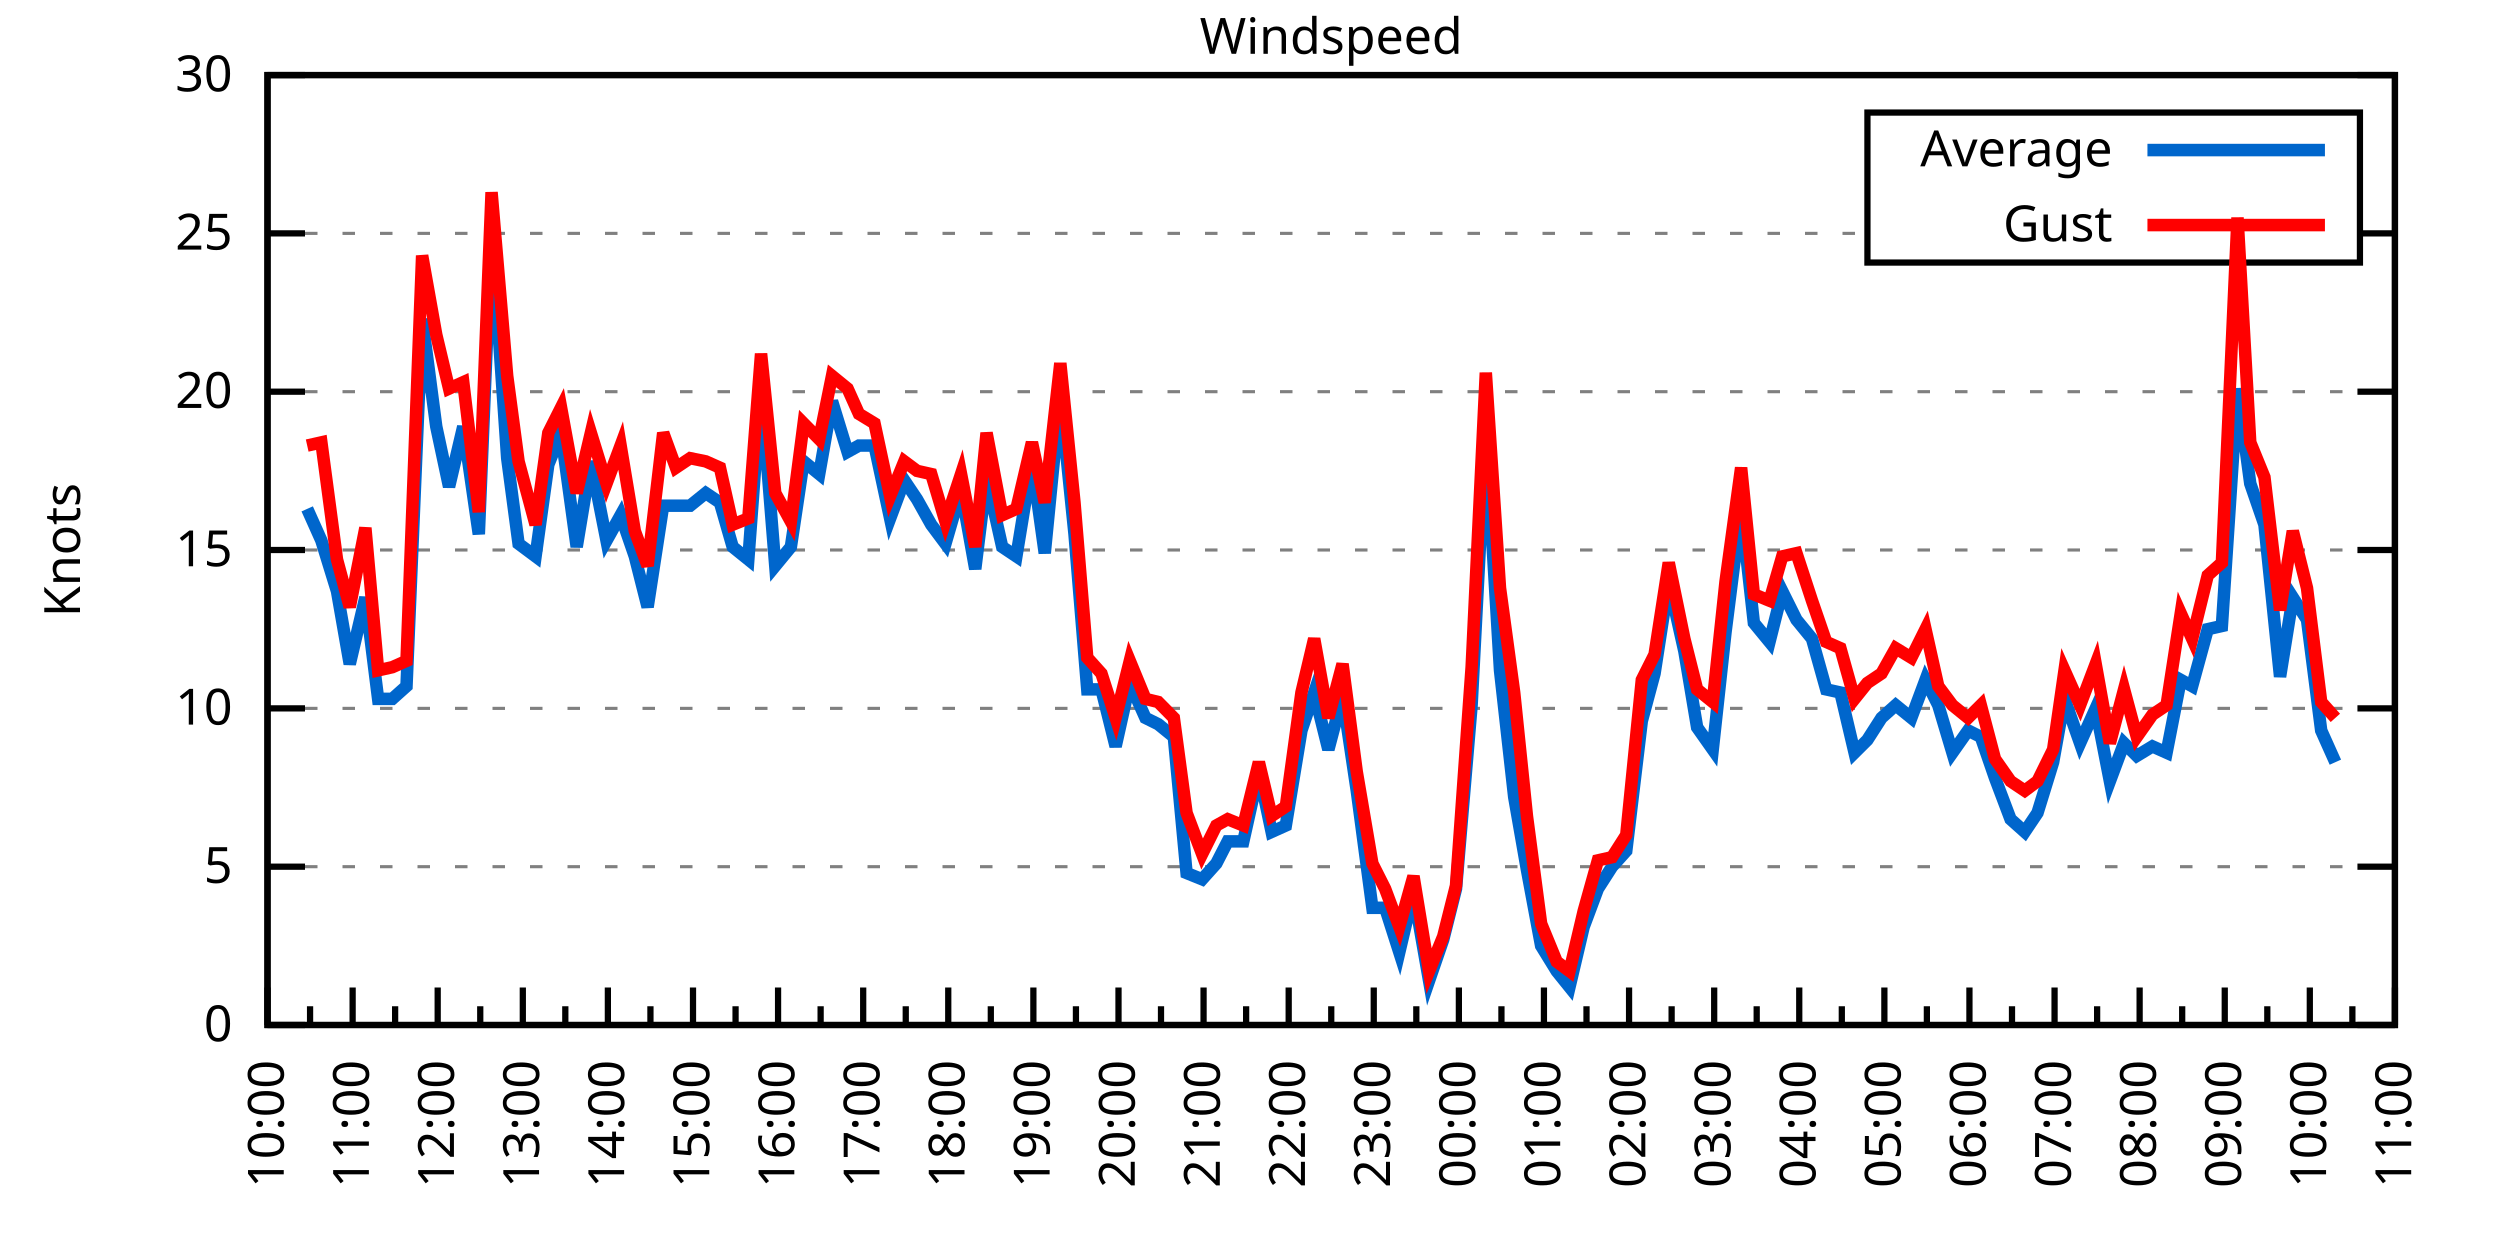
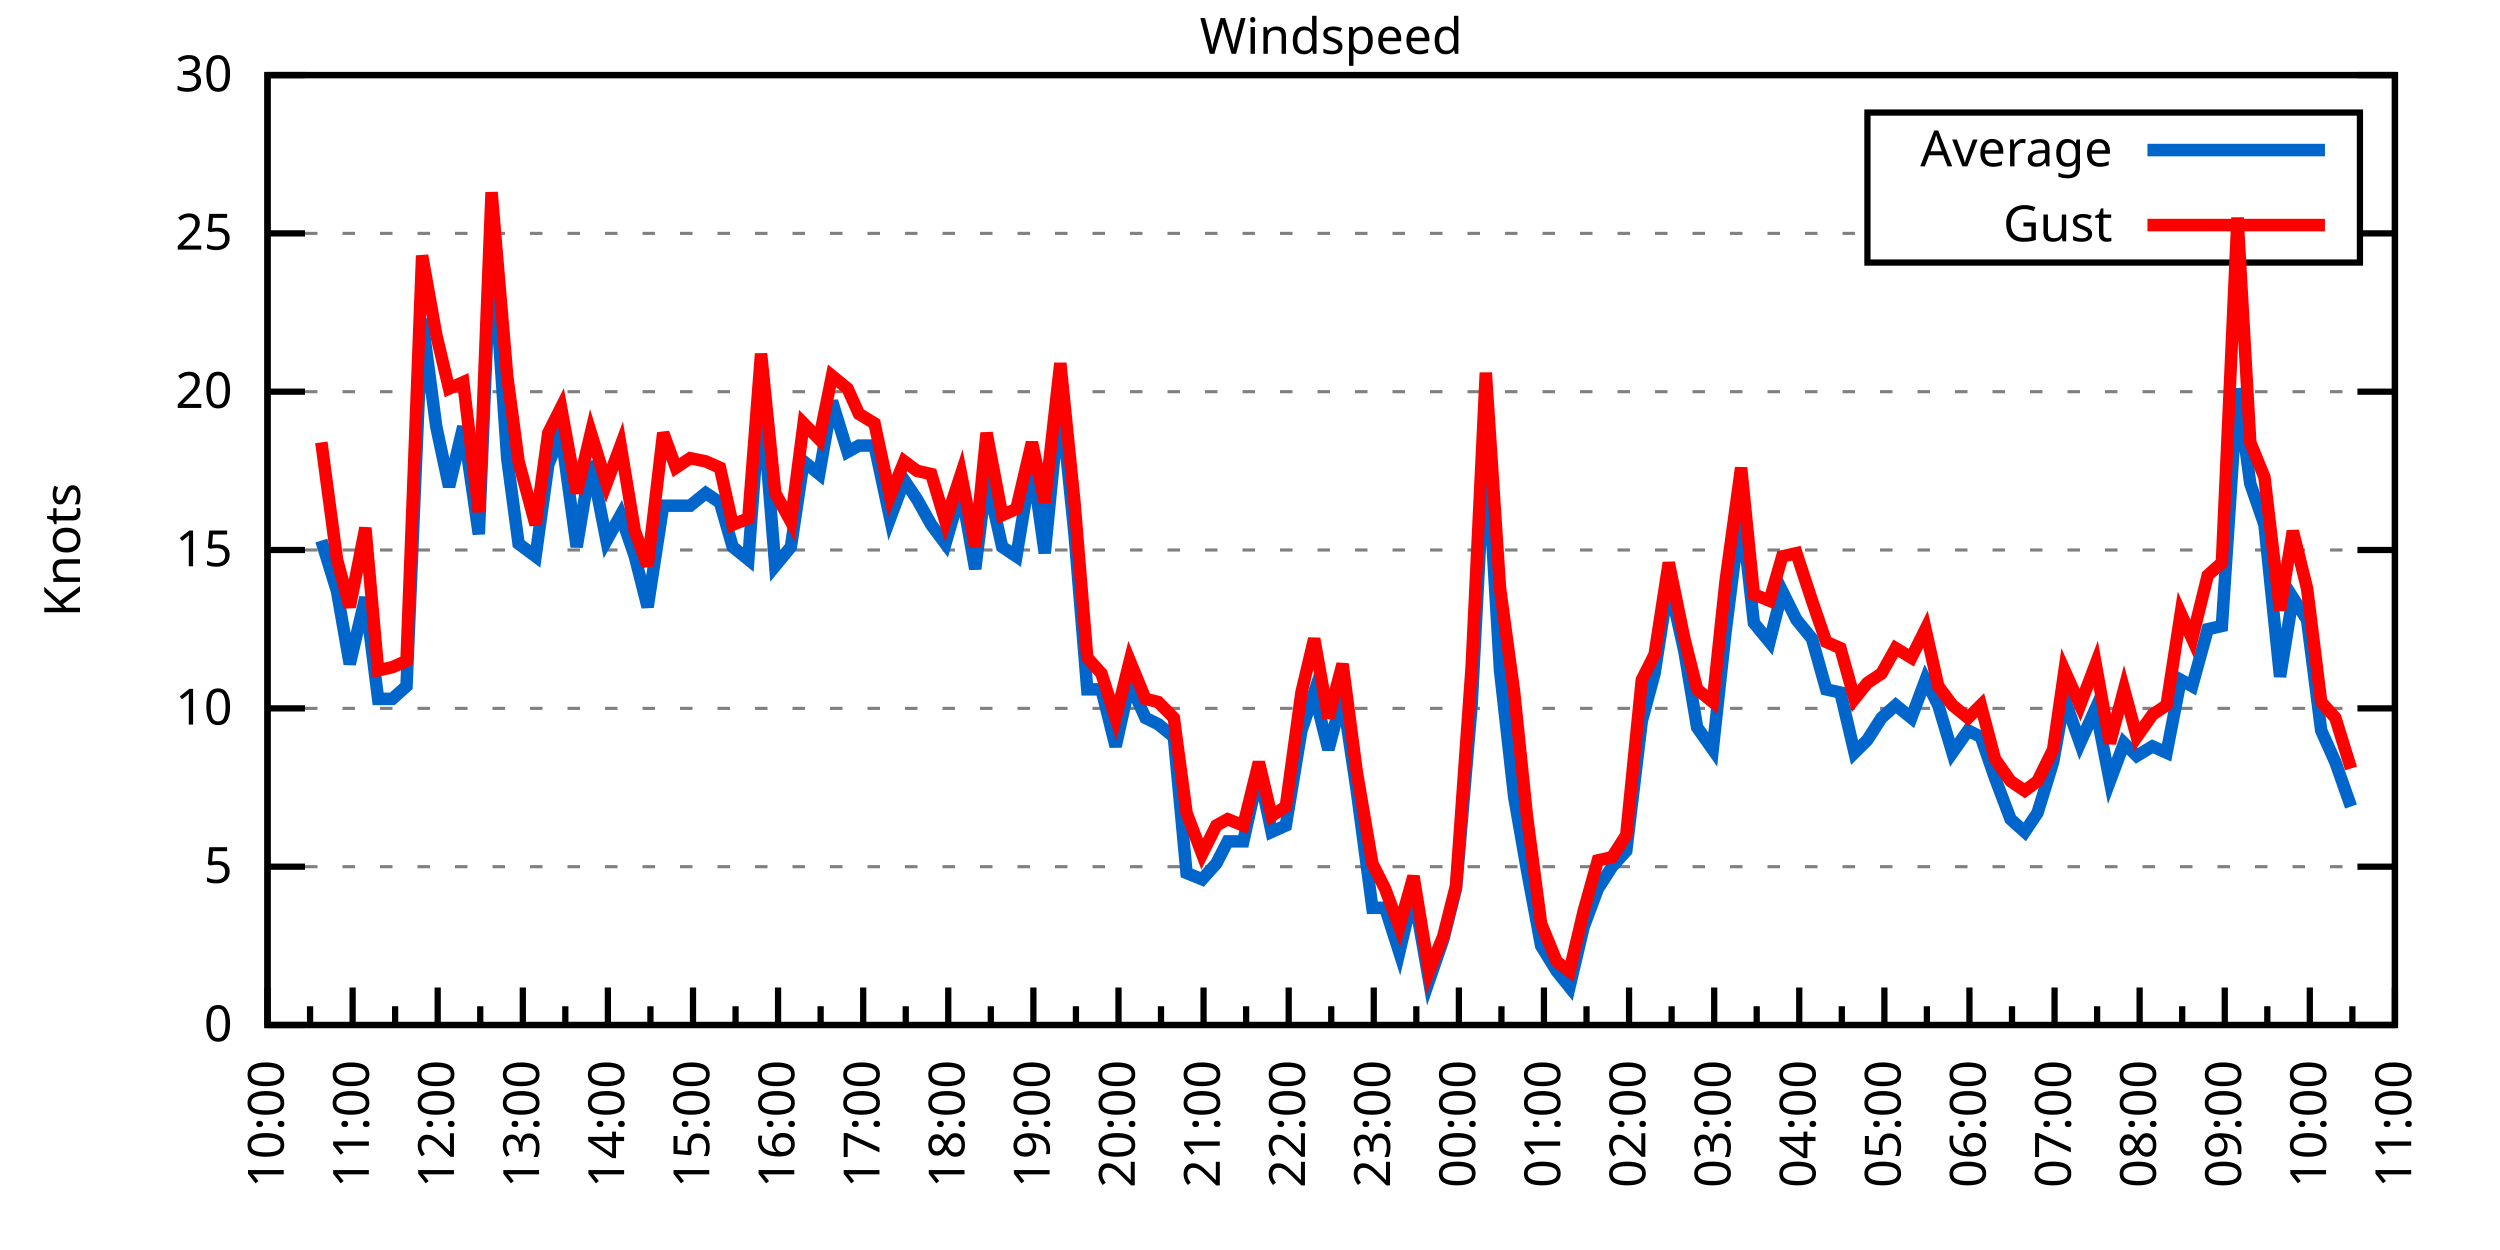
<svg xmlns="http://www.w3.org/2000/svg" xmlns:xlink="http://www.w3.org/1999/xlink" width="400" height="200" viewBox="0 0 400 200">
  <g id="gnuplot_canvas">
    <rect x="0" y="0" width="400" height="200" fill="none" />
    <defs>
      <circle id="gpDot" r="0.5" stroke-width="0.5" stroke="currentColor" />
      <path id="gpPt0" stroke-width="0.333" stroke="currentColor" d="M-1,0 h2 M0,-1 v2" />
      <path id="gpPt1" stroke-width="0.333" stroke="currentColor" d="M-1,-1 L1,1 M1,-1 L-1,1" />
      <path id="gpPt2" stroke-width="0.333" stroke="currentColor" d="M-1,0 L1,0 M0,-1 L0,1 M-1,-1 L1,1 M-1,1 L1,-1" />
      <rect id="gpPt3" stroke-width="0.333" stroke="currentColor" x="-1" y="-1" width="2" height="2" />
      <rect id="gpPt4" stroke-width="0.333" stroke="currentColor" fill="currentColor" x="-1" y="-1" width="2" height="2" />
      <circle id="gpPt5" stroke-width="0.333" stroke="currentColor" cx="0" cy="0" r="1" />
      <use xlink:href="#gpPt5" id="gpPt6" fill="currentColor" stroke="none" />
      <path id="gpPt7" stroke-width="0.333" stroke="currentColor" d="M0,-1.33 L-1.33,0.67 L1.33,0.67 z" />
      <use xlink:href="#gpPt7" id="gpPt8" fill="currentColor" stroke="none" />
      <use xlink:href="#gpPt7" id="gpPt9" stroke="currentColor" transform="rotate(180)" />
      <use xlink:href="#gpPt9" id="gpPt10" fill="currentColor" stroke="none" />
      <use xlink:href="#gpPt3" id="gpPt11" stroke="currentColor" transform="rotate(45)" />
      <use xlink:href="#gpPt11" id="gpPt12" fill="currentColor" stroke="none" />
      <path id="gpPt13" stroke-width="0.333" stroke="currentColor" d="M0,1.330 L1.265,0.411 L0.782,-1.067 L-0.782,-1.076 L-1.265,0.411 z" />
      <use xlink:href="#gpPt13" id="gpPt14" fill="currentColor" stroke="none" />
      <filter id="textbox" filterUnits="objectBoundingBox" x="0" y="0" height="1" width="1">
        <feFlood flood-color="white" flood-opacity="1" result="bgnd" />
        <feComposite in="SourceGraphic" in2="bgnd" operator="atop" />
      </filter>
      <filter id="greybox" filterUnits="objectBoundingBox" x="0" y="0" height="1" width="1">
        <feFlood flood-color="lightgrey" flood-opacity="1" result="grey" />
        <feComposite in="SourceGraphic" in2="grey" operator="atop" />
      </filter>
    </defs>
    <g fill="none" color="white" stroke="currentColor" stroke-width="1.00" stroke-linecap="butt" stroke-linejoin="miter">
</g>
    <g fill="none" color="black" stroke="currentColor" stroke-width="1.00" stroke-linecap="butt" stroke-linejoin="miter">
      <g stroke="none" shape-rendering="crispEdges">
        <polygon fill="rgb(255, 255, 255)" points="42.80,164.00 383.18,164.00 383.18,12.02 42.80,12.02 " />
      </g>
    </g>
    <g fill="none" color="black" stroke="currentColor" stroke-width="1.00" stroke-linecap="butt" stroke-linejoin="miter">
</g>
    <g fill="none" color="black" stroke="black" stroke-width="0.50" stroke-linecap="butt" stroke-linejoin="miter">
</g>
    <g fill="none" color="gray" stroke="currentColor" stroke-width="0.50" stroke-linecap="butt" stroke-linejoin="miter">
      <path stroke="gray" stroke-dasharray="2,4" class="gridline" d="M42.80,164.00 L383.19,164.00  " />
    </g>
    <g fill="none" color="gray" stroke="gray" stroke-width="1.00" stroke-linecap="butt" stroke-linejoin="miter">
</g>
    <g fill="none" color="black" stroke="currentColor" stroke-width="1.00" stroke-linecap="butt" stroke-linejoin="miter">
      <path stroke="black" d="M42.80,164.00 L48.80,164.00 M383.19,164.00 L377.19,164.00  " />
      <g transform="translate(37.20,166.60)" stroke="none" fill="black" font-family="Sans" font-size="8.00" text-anchor="end">
        <text>
          <tspan font-family="Sans"> 0</tspan>
        </text>
      </g>
    </g>
    <g fill="none" color="black" stroke="currentColor" stroke-width="1.00" stroke-linecap="butt" stroke-linejoin="miter">
</g>
    <g fill="none" color="black" stroke="black" stroke-width="0.50" stroke-linecap="butt" stroke-linejoin="miter">
</g>
    <g fill="none" color="gray" stroke="currentColor" stroke-width="0.50" stroke-linecap="butt" stroke-linejoin="miter">
      <path stroke="gray" stroke-dasharray="2,4" class="gridline" d="M42.80,138.67 L383.19,138.67  " />
    </g>
    <g fill="none" color="gray" stroke="gray" stroke-width="1.00" stroke-linecap="butt" stroke-linejoin="miter">
</g>
    <g fill="none" color="black" stroke="currentColor" stroke-width="1.00" stroke-linecap="butt" stroke-linejoin="miter">
      <path stroke="black" d="M42.80,138.67 L48.80,138.67 M383.19,138.67 L377.19,138.67  " />
      <g transform="translate(37.20,141.27)" stroke="none" fill="black" font-family="Sans" font-size="8.00" text-anchor="end">
        <text>
          <tspan font-family="Sans"> 5</tspan>
        </text>
      </g>
    </g>
    <g fill="none" color="black" stroke="currentColor" stroke-width="1.00" stroke-linecap="butt" stroke-linejoin="miter">
</g>
    <g fill="none" color="black" stroke="black" stroke-width="0.50" stroke-linecap="butt" stroke-linejoin="miter">
</g>
    <g fill="none" color="gray" stroke="currentColor" stroke-width="0.50" stroke-linecap="butt" stroke-linejoin="miter">
      <path stroke="gray" stroke-dasharray="2,4" class="gridline" d="M42.80,113.34 L383.19,113.34  " />
    </g>
    <g fill="none" color="gray" stroke="gray" stroke-width="1.00" stroke-linecap="butt" stroke-linejoin="miter">
</g>
    <g fill="none" color="black" stroke="currentColor" stroke-width="1.00" stroke-linecap="butt" stroke-linejoin="miter">
      <path stroke="black" d="M42.80,113.34 L48.80,113.34 M383.19,113.34 L377.19,113.34  " />
      <g transform="translate(37.20,115.94)" stroke="none" fill="black" font-family="Sans" font-size="8.00" text-anchor="end">
        <text>
          <tspan font-family="Sans"> 10</tspan>
        </text>
      </g>
    </g>
    <g fill="none" color="black" stroke="currentColor" stroke-width="1.00" stroke-linecap="butt" stroke-linejoin="miter">
</g>
    <g fill="none" color="black" stroke="black" stroke-width="0.50" stroke-linecap="butt" stroke-linejoin="miter">
</g>
    <g fill="none" color="gray" stroke="currentColor" stroke-width="0.50" stroke-linecap="butt" stroke-linejoin="miter">
      <path stroke="gray" stroke-dasharray="2,4" class="gridline" d="M42.80,88.00 L383.19,88.00  " />
    </g>
    <g fill="none" color="gray" stroke="gray" stroke-width="1.00" stroke-linecap="butt" stroke-linejoin="miter">
</g>
    <g fill="none" color="black" stroke="currentColor" stroke-width="1.00" stroke-linecap="butt" stroke-linejoin="miter">
      <path stroke="black" d="M42.80,88.00 L48.80,88.00 M383.19,88.00 L377.19,88.00  " />
      <g transform="translate(37.20,90.60)" stroke="none" fill="black" font-family="Sans" font-size="8.00" text-anchor="end">
        <text>
          <tspan font-family="Sans"> 15</tspan>
        </text>
      </g>
    </g>
    <g fill="none" color="black" stroke="currentColor" stroke-width="1.00" stroke-linecap="butt" stroke-linejoin="miter">
</g>
    <g fill="none" color="black" stroke="black" stroke-width="0.50" stroke-linecap="butt" stroke-linejoin="miter">
</g>
    <g fill="none" color="gray" stroke="currentColor" stroke-width="0.50" stroke-linecap="butt" stroke-linejoin="miter">
      <path stroke="gray" stroke-dasharray="2,4" class="gridline" d="M42.80,62.67 L383.19,62.67  " />
    </g>
    <g fill="none" color="gray" stroke="gray" stroke-width="1.00" stroke-linecap="butt" stroke-linejoin="miter">
</g>
    <g fill="none" color="black" stroke="currentColor" stroke-width="1.00" stroke-linecap="butt" stroke-linejoin="miter">
      <path stroke="black" d="M42.80,62.67 L48.80,62.67 M383.19,62.67 L377.19,62.67  " />
      <g transform="translate(37.20,65.27)" stroke="none" fill="black" font-family="Sans" font-size="8.00" text-anchor="end">
        <text>
          <tspan font-family="Sans"> 20</tspan>
        </text>
      </g>
    </g>
    <g fill="none" color="black" stroke="currentColor" stroke-width="1.00" stroke-linecap="butt" stroke-linejoin="miter">
</g>
    <g fill="none" color="black" stroke="black" stroke-width="0.50" stroke-linecap="butt" stroke-linejoin="miter">
</g>
    <g fill="none" color="gray" stroke="currentColor" stroke-width="0.50" stroke-linecap="butt" stroke-linejoin="miter">
      <path stroke="gray" stroke-dasharray="2,4" class="gridline" d="M42.80,37.34 L298.79,37.34 M377.59,37.34 L383.19,37.34  " />
    </g>
    <g fill="none" color="gray" stroke="gray" stroke-width="1.00" stroke-linecap="butt" stroke-linejoin="miter">
</g>
    <g fill="none" color="black" stroke="currentColor" stroke-width="1.00" stroke-linecap="butt" stroke-linejoin="miter">
      <path stroke="black" d="M42.80,37.34 L48.80,37.34 M383.19,37.34 L377.19,37.34  " />
      <g transform="translate(37.20,39.94)" stroke="none" fill="black" font-family="Sans" font-size="8.00" text-anchor="end">
        <text>
          <tspan font-family="Sans"> 25</tspan>
        </text>
      </g>
    </g>
    <g fill="none" color="black" stroke="currentColor" stroke-width="1.00" stroke-linecap="butt" stroke-linejoin="miter">
</g>
    <g fill="none" color="black" stroke="black" stroke-width="0.50" stroke-linecap="butt" stroke-linejoin="miter">
</g>
    <g fill="none" color="gray" stroke="currentColor" stroke-width="0.50" stroke-linecap="butt" stroke-linejoin="miter">
      <path stroke="gray" stroke-dasharray="2,4" class="gridline" d="M42.80,12.01 L383.19,12.01  " />
    </g>
    <g fill="none" color="gray" stroke="gray" stroke-width="1.00" stroke-linecap="butt" stroke-linejoin="miter">
</g>
    <g fill="none" color="black" stroke="currentColor" stroke-width="1.00" stroke-linecap="butt" stroke-linejoin="miter">
      <path stroke="black" d="M42.80,12.01 L48.80,12.01 M383.19,12.01 L377.19,12.01  " />
      <g transform="translate(37.20,14.61)" stroke="none" fill="black" font-family="Sans" font-size="8.00" text-anchor="end">
        <text>
          <tspan font-family="Sans"> 30</tspan>
        </text>
      </g>
    </g>
    <g fill="none" color="black" stroke="currentColor" stroke-width="1.00" stroke-linecap="butt" stroke-linejoin="miter">
      <path stroke="black" d="M42.80,164.00 L42.80,158.00  " />
      <g transform="translate(45.40,169.60) rotate(270)" stroke="none" fill="black" font-family="Sans" font-size="8.00" text-anchor="end">
        <text>
          <tspan font-family="Sans">10:00</tspan>
        </text>
      </g>
    </g>
    <g fill="none" color="black" stroke="currentColor" stroke-width="1.00" stroke-linecap="butt" stroke-linejoin="miter">
      <path stroke="black" d="M49.61,164.00 L49.61,161.00 M56.42,164.00 L56.42,158.00  " />
      <g transform="translate(59.02,169.60) rotate(270)" stroke="none" fill="black" font-family="Sans" font-size="8.00" text-anchor="end">
        <text>
          <tspan font-family="Sans">11:00</tspan>
        </text>
      </g>
    </g>
    <g fill="none" color="black" stroke="currentColor" stroke-width="1.00" stroke-linecap="butt" stroke-linejoin="miter">
      <path stroke="black" d="M63.22,164.00 L63.22,161.00 M70.03,164.00 L70.03,158.00  " />
      <g transform="translate(72.63,169.60) rotate(270)" stroke="none" fill="black" font-family="Sans" font-size="8.00" text-anchor="end">
        <text>
          <tspan font-family="Sans">12:00</tspan>
        </text>
      </g>
    </g>
    <g fill="none" color="black" stroke="currentColor" stroke-width="1.00" stroke-linecap="butt" stroke-linejoin="miter">
      <path stroke="black" d="M76.84,164.00 L76.84,161.00 M83.65,164.00 L83.65,158.00  " />
      <g transform="translate(86.25,169.60) rotate(270)" stroke="none" fill="black" font-family="Sans" font-size="8.00" text-anchor="end">
        <text>
          <tspan font-family="Sans">13:00</tspan>
        </text>
      </g>
    </g>
    <g fill="none" color="black" stroke="currentColor" stroke-width="1.00" stroke-linecap="butt" stroke-linejoin="miter">
      <path stroke="black" d="M90.45,164.00 L90.45,161.00 M97.26,164.00 L97.26,158.00  " />
      <g transform="translate(99.86,169.60) rotate(270)" stroke="none" fill="black" font-family="Sans" font-size="8.00" text-anchor="end">
        <text>
          <tspan font-family="Sans">14:00</tspan>
        </text>
      </g>
    </g>
    <g fill="none" color="black" stroke="currentColor" stroke-width="1.00" stroke-linecap="butt" stroke-linejoin="miter">
      <path stroke="black" d="M104.07,164.00 L104.07,161.00 M110.88,164.00 L110.88,158.00  " />
      <g transform="translate(113.48,169.60) rotate(270)" stroke="none" fill="black" font-family="Sans" font-size="8.00" text-anchor="end">
        <text>
          <tspan font-family="Sans">15:00</tspan>
        </text>
      </g>
    </g>
    <g fill="none" color="black" stroke="currentColor" stroke-width="1.00" stroke-linecap="butt" stroke-linejoin="miter">
      <path stroke="black" d="M117.69,164.00 L117.69,161.00 M124.49,164.00 L124.49,158.00  " />
      <g transform="translate(127.09,169.60) rotate(270)" stroke="none" fill="black" font-family="Sans" font-size="8.00" text-anchor="end">
        <text>
          <tspan font-family="Sans">16:00</tspan>
        </text>
      </g>
    </g>
    <g fill="none" color="black" stroke="currentColor" stroke-width="1.00" stroke-linecap="butt" stroke-linejoin="miter">
      <path stroke="black" d="M131.30,164.00 L131.30,161.00 M138.11,164.00 L138.11,158.00  " />
      <g transform="translate(140.71,169.60) rotate(270)" stroke="none" fill="black" font-family="Sans" font-size="8.00" text-anchor="end">
        <text>
          <tspan font-family="Sans">17:00</tspan>
        </text>
      </g>
    </g>
    <g fill="none" color="black" stroke="currentColor" stroke-width="1.00" stroke-linecap="butt" stroke-linejoin="miter">
      <path stroke="black" d="M144.92,164.00 L144.92,161.00 M151.72,164.00 L151.72,158.00  " />
      <g transform="translate(154.32,169.60) rotate(270)" stroke="none" fill="black" font-family="Sans" font-size="8.00" text-anchor="end">
        <text>
          <tspan font-family="Sans">18:00</tspan>
        </text>
      </g>
    </g>
    <g fill="none" color="black" stroke="currentColor" stroke-width="1.00" stroke-linecap="butt" stroke-linejoin="miter">
      <path stroke="black" d="M158.53,164.00 L158.53,161.00 M165.34,164.00 L165.34,158.00  " />
      <g transform="translate(167.94,169.60) rotate(270)" stroke="none" fill="black" font-family="Sans" font-size="8.00" text-anchor="end">
        <text>
          <tspan font-family="Sans">19:00</tspan>
        </text>
      </g>
    </g>
    <g fill="none" color="black" stroke="currentColor" stroke-width="1.00" stroke-linecap="butt" stroke-linejoin="miter">
      <path stroke="black" d="M172.15,164.00 L172.15,161.00 M178.96,164.00 L178.96,158.00  " />
      <g transform="translate(181.56,169.60) rotate(270)" stroke="none" fill="black" font-family="Sans" font-size="8.00" text-anchor="end">
        <text>
          <tspan font-family="Sans">20:00</tspan>
        </text>
      </g>
    </g>
    <g fill="none" color="black" stroke="currentColor" stroke-width="1.00" stroke-linecap="butt" stroke-linejoin="miter">
      <path stroke="black" d="M185.76,164.00 L185.76,161.00 M192.57,164.00 L192.57,158.00  " />
      <g transform="translate(195.17,169.60) rotate(270)" stroke="none" fill="black" font-family="Sans" font-size="8.00" text-anchor="end">
        <text>
          <tspan font-family="Sans">21:00</tspan>
        </text>
      </g>
    </g>
    <g fill="none" color="black" stroke="currentColor" stroke-width="1.00" stroke-linecap="butt" stroke-linejoin="miter">
      <path stroke="black" d="M199.38,164.00 L199.38,161.00 M206.19,164.00 L206.19,158.00  " />
      <g transform="translate(208.79,169.60) rotate(270)" stroke="none" fill="black" font-family="Sans" font-size="8.00" text-anchor="end">
        <text>
          <tspan font-family="Sans">22:00</tspan>
        </text>
      </g>
    </g>
    <g fill="none" color="black" stroke="currentColor" stroke-width="1.00" stroke-linecap="butt" stroke-linejoin="miter">
      <path stroke="black" d="M213.00,164.00 L213.00,161.00 M219.80,164.00 L219.80,158.00  " />
      <g transform="translate(222.40,169.60) rotate(270)" stroke="none" fill="black" font-family="Sans" font-size="8.00" text-anchor="end">
        <text>
          <tspan font-family="Sans">23:00</tspan>
        </text>
      </g>
    </g>
    <g fill="none" color="black" stroke="currentColor" stroke-width="1.00" stroke-linecap="butt" stroke-linejoin="miter">
      <path stroke="black" d="M226.61,164.00 L226.61,161.00 M233.42,164.00 L233.42,158.00  " />
      <g transform="translate(236.02,169.60) rotate(270)" stroke="none" fill="black" font-family="Sans" font-size="8.00" text-anchor="end">
        <text>
          <tspan font-family="Sans">00:00</tspan>
        </text>
      </g>
    </g>
    <g fill="none" color="black" stroke="currentColor" stroke-width="1.00" stroke-linecap="butt" stroke-linejoin="miter">
      <path stroke="black" d="M240.23,164.00 L240.23,161.00 M247.03,164.00 L247.03,158.00  " />
      <g transform="translate(249.63,169.60) rotate(270)" stroke="none" fill="black" font-family="Sans" font-size="8.00" text-anchor="end">
        <text>
          <tspan font-family="Sans">01:00</tspan>
        </text>
      </g>
    </g>
    <g fill="none" color="black" stroke="currentColor" stroke-width="1.00" stroke-linecap="butt" stroke-linejoin="miter">
      <path stroke="black" d="M253.84,164.00 L253.84,161.00 M260.65,164.00 L260.65,158.00  " />
      <g transform="translate(263.25,169.60) rotate(270)" stroke="none" fill="black" font-family="Sans" font-size="8.00" text-anchor="end">
        <text>
          <tspan font-family="Sans">02:00</tspan>
        </text>
      </g>
    </g>
    <g fill="none" color="black" stroke="currentColor" stroke-width="1.00" stroke-linecap="butt" stroke-linejoin="miter">
      <path stroke="black" d="M267.46,164.00 L267.46,161.00 M274.27,164.00 L274.27,158.00  " />
      <g transform="translate(276.87,169.60) rotate(270)" stroke="none" fill="black" font-family="Sans" font-size="8.00" text-anchor="end">
        <text>
          <tspan font-family="Sans">03:00</tspan>
        </text>
      </g>
    </g>
    <g fill="none" color="black" stroke="currentColor" stroke-width="1.00" stroke-linecap="butt" stroke-linejoin="miter">
      <path stroke="black" d="M281.07,164.00 L281.07,161.00 M287.88,164.00 L287.88,158.00  " />
      <g transform="translate(290.48,169.60) rotate(270)" stroke="none" fill="black" font-family="Sans" font-size="8.00" text-anchor="end">
        <text>
          <tspan font-family="Sans">04:00</tspan>
        </text>
      </g>
    </g>
    <g fill="none" color="black" stroke="currentColor" stroke-width="1.00" stroke-linecap="butt" stroke-linejoin="miter">
      <path stroke="black" d="M294.69,164.00 L294.69,161.00 M301.50,164.00 L301.50,158.00  " />
      <g transform="translate(304.10,169.60) rotate(270)" stroke="none" fill="black" font-family="Sans" font-size="8.00" text-anchor="end">
        <text>
          <tspan font-family="Sans">05:00</tspan>
        </text>
      </g>
    </g>
    <g fill="none" color="black" stroke="currentColor" stroke-width="1.00" stroke-linecap="butt" stroke-linejoin="miter">
      <path stroke="black" d="M308.30,164.00 L308.30,161.00 M315.11,164.00 L315.11,158.00  " />
      <g transform="translate(317.71,169.60) rotate(270)" stroke="none" fill="black" font-family="Sans" font-size="8.00" text-anchor="end">
        <text>
          <tspan font-family="Sans">06:00</tspan>
        </text>
      </g>
    </g>
    <g fill="none" color="black" stroke="currentColor" stroke-width="1.00" stroke-linecap="butt" stroke-linejoin="miter">
      <path stroke="black" d="M321.92,164.00 L321.92,161.00 M328.73,164.00 L328.73,158.00  " />
      <g transform="translate(331.33,169.60) rotate(270)" stroke="none" fill="black" font-family="Sans" font-size="8.00" text-anchor="end">
        <text>
          <tspan font-family="Sans">07:00</tspan>
        </text>
      </g>
    </g>
    <g fill="none" color="black" stroke="currentColor" stroke-width="1.00" stroke-linecap="butt" stroke-linejoin="miter">
      <path stroke="black" d="M335.54,164.00 L335.54,161.00 M342.34,164.00 L342.34,158.00  " />
      <g transform="translate(344.94,169.60) rotate(270)" stroke="none" fill="black" font-family="Sans" font-size="8.00" text-anchor="end">
        <text>
          <tspan font-family="Sans">08:00</tspan>
        </text>
      </g>
    </g>
    <g fill="none" color="black" stroke="currentColor" stroke-width="1.00" stroke-linecap="butt" stroke-linejoin="miter">
      <path stroke="black" d="M349.15,164.00 L349.15,161.00 M355.96,164.00 L355.96,158.00  " />
      <g transform="translate(358.56,169.60) rotate(270)" stroke="none" fill="black" font-family="Sans" font-size="8.00" text-anchor="end">
        <text>
          <tspan font-family="Sans">09:00</tspan>
        </text>
      </g>
    </g>
    <g fill="none" color="black" stroke="currentColor" stroke-width="1.00" stroke-linecap="butt" stroke-linejoin="miter">
      <path stroke="black" d="M362.77,164.00 L362.77,161.00 M369.57,164.00 L369.57,158.00  " />
      <g transform="translate(372.17,169.60) rotate(270)" stroke="none" fill="black" font-family="Sans" font-size="8.00" text-anchor="end">
        <text>
          <tspan font-family="Sans">10:00</tspan>
        </text>
      </g>
    </g>
    <g fill="none" color="black" stroke="currentColor" stroke-width="1.00" stroke-linecap="butt" stroke-linejoin="miter">
      <path stroke="black" d="M376.38,164.00 L376.38,161.00 M383.19,164.00 L383.19,158.00  " />
      <g transform="translate(385.79,169.60) rotate(270)" stroke="none" fill="black" font-family="Sans" font-size="8.00" text-anchor="end">
        <text>
          <tspan font-family="Sans">11:00</tspan>
        </text>
      </g>
    </g>
    <g fill="none" color="black" stroke="currentColor" stroke-width="1.00" stroke-linecap="butt" stroke-linejoin="miter">
</g>
    <g fill="none" color="black" stroke="currentColor" stroke-width="1.00" stroke-linecap="butt" stroke-linejoin="miter">
      <path stroke="black" d="M42.80,12.01 L42.80,164.00 L383.19,164.00 L383.19,12.01 L42.80,12.01 Z  " />
    </g>
    <g fill="none" color="black" stroke="currentColor" stroke-width="1.00" stroke-linecap="butt" stroke-linejoin="miter">
      <g transform="translate(12.80,88.01) rotate(270)" stroke="none" fill="black" font-family="Sans" font-size="8.00" text-anchor="middle">
        <text>
          <tspan font-family="Sans">Knots</tspan>
        </text>
      </g>
    </g>
    <g fill="none" color="black" stroke="currentColor" stroke-width="1.00" stroke-linecap="butt" stroke-linejoin="miter">
</g>
    <g fill="none" color="black" stroke="currentColor" stroke-width="1.00" stroke-linecap="butt" stroke-linejoin="miter">
      <path stroke="black" d="M298.79,42.01 L298.79,18.01 L377.59,18.01 L377.59,42.01 L298.79,42.01 Z  " />
    </g>
    <g id="Windspeed_plot_1">
      <g fill="none" color="white" stroke="black" stroke-width="2.00" stroke-linecap="butt" stroke-linejoin="miter">
</g>
      <g fill="none" color="black" stroke="currentColor" stroke-width="2.00" stroke-linecap="butt" stroke-linejoin="miter">
        <g transform="translate(337.99,26.61)" stroke="none" fill="black" font-family="Sans" font-size="8.00" text-anchor="end">
          <text>
            <tspan font-family="Sans">Average</tspan>
          </text>
        </g>
      </g>
      <g fill="none" color="black" stroke="currentColor" stroke-width="2.00" stroke-linecap="butt" stroke-linejoin="miter">
-         <path stroke="rgb(  0, 102, 204)" d="M343.59,24.01 L371.99,24.01 M49.15,81.42 L51.42,86.49 L53.92,94.59 L55.96,106.24 L58.46,95.60 L60.50,111.82   L62.77,111.82 L65.04,109.79 L67.54,51.02 L69.80,68.25 L71.85,77.87 L74.12,68.25 L76.61,85.47 L78.65,36.84   L81.15,73.31 L82.97,86.99 L85.69,89.02 L87.73,74.33 L89.77,69.26 L92.27,87.50 L94.54,73.82 L97.04,86.49   L99.30,82.43 L101.57,89.02 L103.62,97.12 L106.11,80.91 L108.15,80.91 L110.42,80.91 L112.92,78.89 L115.19,80.41   L117.23,87.50 L119.73,89.52 L121.77,62.17 L124.04,90.54 L126.54,87.50 L128.58,73.82 L131.07,75.85 L133.12,64.19   L135.61,72.30 L137.43,71.29 L139.92,71.29 L142.42,82.94 L144.69,76.86 L146.73,79.90 L149.00,83.95 L151.27,86.99   L153.77,78.38 L156.04,91.04 L157.85,76.35 L160.35,87.50 L162.62,89.02 L165.11,73.82 L167.16,88.51 L169.65,63.18   L171.92,85.47 L173.96,110.30 L176.23,110.30 L178.50,119.42 L180.77,109.28 L183.27,114.86 L185.31,115.87 L187.81,117.90   L189.85,139.68 L192.34,140.69 L194.61,138.16 L196.43,134.62 L198.93,134.62 L201.42,123.47 L203.46,133.10 L205.73,132.08   L208.23,116.88 L210.27,110.80 L212.54,119.92 L214.81,111.31 L217.08,126.51 L219.58,145.25 L221.62,145.25 L223.89,152.35   L226.16,142.72 L228.65,156.91 L230.92,150.32 L232.96,142.21 L235.46,112.83 L237.73,69.26 L240.00,107.26 L242.27,127.52   L244.31,139.17 L246.58,151.33 L249.08,155.39 L251.12,157.92 L253.39,148.29 L255.66,142.21 L257.93,138.67 L260.20,136.14   L262.69,115.36 L264.73,107.76 L267.00,93.07 L269.50,104.22 L271.54,116.38 L274.04,119.92 L276.08,101.18 L278.58,81.42   L280.62,99.66 L283.12,102.70 L285.16,94.59 L287.43,99.15 L289.92,102.19 L292.19,110.30 L294.46,110.80 L296.73,120.43   L298.77,118.40 L301.04,114.86 L303.31,112.83 L305.81,114.86 L308.08,108.78 L310.12,112.83 L312.39,120.43 L314.89,116.88   L316.93,117.90 L319.20,124.48 L321.69,131.07 L323.96,133.10 L326.00,130.06 L328.50,121.95 L330.32,111.82 L332.81,118.91   L335.31,113.34 L337.58,124.99 L339.85,118.91 L341.89,120.94 L344.39,119.42 L346.65,120.43 L348.92,108.78 L350.74,109.79   L353.24,100.67 L355.50,100.16 L358.00,62.17 L360.04,77.37 L362.31,83.95 L364.81,108.27 L366.85,95.60 L369.12,99.15   L371.39,116.88 L373.66,121.95  " />
+         <path stroke="rgb(  0, 102, 204)" d="M343.59,24.01 L371.99,24.01 M51.42,86.49 L53.92,94.59 L55.96,106.24 L58.46,95.60 L60.50,111.82 L62.77,111.82   L65.04,109.79 L67.54,51.02 L69.80,68.25 L71.85,77.87 L74.12,68.25 L76.61,85.47 L78.65,36.84 L81.15,73.31   L82.97,86.99 L85.69,89.02 L87.73,74.33 L89.77,69.26 L92.27,87.50 L94.54,73.82 L97.04,86.49 L99.30,82.43   L101.57,89.02 L103.62,97.12 L106.11,80.91 L108.15,80.91 L110.42,80.91 L112.92,78.89 L115.19,80.41 L117.23,87.50   L119.73,89.52 L121.77,62.17 L124.04,90.54 L126.54,87.50 L128.58,73.82 L131.07,75.85 L133.12,64.19 L135.61,72.30   L137.43,71.29 L139.92,71.29 L142.42,82.94 L144.69,76.86 L146.73,79.90 L149.00,83.95 L151.27,86.99 L153.77,78.38   L156.04,91.04 L157.85,76.35 L160.35,87.50 L162.62,89.02 L165.11,73.82 L167.16,88.51 L169.65,63.18 L171.92,85.47   L173.96,110.30 L176.23,110.30 L178.50,119.42 L180.77,109.28 L183.27,114.86 L185.31,115.87 L187.81,117.90 L189.85,139.68   L192.34,140.69 L194.61,138.16 L196.43,134.62 L198.93,134.62 L201.42,123.47 L203.46,133.10 L205.73,132.08 L208.23,116.88   L210.27,110.80 L212.54,119.92 L214.81,111.31 L217.08,126.51 L219.58,145.25 L221.62,145.25 L223.89,152.35 L226.16,142.72   L228.65,156.91 L230.92,150.32 L232.96,142.21 L235.46,112.83 L237.73,69.26 L240.00,107.26 L242.27,127.52 L244.31,139.17   L246.58,151.33 L249.08,155.39 L251.12,157.92 L253.39,148.29 L255.66,142.21 L257.93,138.67 L260.20,136.14 L262.69,115.36   L264.73,107.76 L267.00,93.07 L269.50,104.22 L271.54,116.38 L274.04,119.92 L276.08,101.18 L278.58,81.42 L280.62,99.66   L283.12,102.70 L285.16,94.59 L287.43,99.15 L289.92,102.19 L292.19,110.30 L294.46,110.80 L296.73,120.43 L298.77,118.40   L301.04,114.86 L303.31,112.83 L305.81,114.86 L308.08,108.78 L310.12,112.83 L312.39,120.43 L314.89,116.88 L316.93,117.90   L319.20,124.48 L321.69,131.07 L323.96,133.10 L326.00,130.06 L328.50,121.95 L330.32,111.82 L332.81,118.91 L335.31,113.34   L337.58,124.99 L339.85,118.91 L341.89,120.94 L344.39,119.42 L346.65,120.43 L348.92,108.78 L350.74,109.79 L353.24,100.67   L355.50,100.16 L358.00,62.17 L360.04,77.37 L362.31,83.95 L364.81,108.27 L366.85,95.60 L369.12,99.15 L371.39,116.88   L373.66,121.95 L376.16,129.04  " />
      </g>
    </g>
    <g id="Windspeed_plot_2">
      <g fill="none" color="black" stroke="currentColor" stroke-width="2.00" stroke-linecap="butt" stroke-linejoin="miter">
        <g transform="translate(337.99,38.61)" stroke="none" fill="black" font-family="Sans" font-size="8.00" text-anchor="end">
          <text>
            <tspan font-family="Sans">Gust</tspan>
          </text>
        </g>
      </g>
      <g fill="none" color="black" stroke="currentColor" stroke-width="2.00" stroke-linecap="butt" stroke-linejoin="miter">
-         <path stroke="rgb(255,   0,   0)" d="M343.59,36.01 L371.99,36.01 M49.15,71.29 L51.42,70.78 L53.92,89.52 L55.96,97.12 L58.46,84.46 L60.50,107.26   L62.77,106.75 L65.04,105.74 L67.54,40.89 L69.80,53.55 L71.85,62.17 L74.12,61.15 L76.61,81.93 L78.65,30.76   L81.15,60.14 L82.97,73.82 L85.69,83.95 L87.73,69.26 L89.77,65.21 L92.27,78.89 L94.54,69.26 L97.04,77.37   L99.30,71.29 L101.57,84.97 L103.62,90.54 L106.11,69.26 L108.15,74.83 L110.42,73.31 L112.92,73.82 L115.19,74.83   L117.23,83.95 L119.73,82.94 L121.77,56.59 L124.04,78.89 L126.54,83.45 L128.58,67.74 L131.07,70.27 L133.12,60.14   L135.61,62.17 L137.43,66.22 L139.92,67.74 L142.42,79.39 L144.69,73.82 L146.73,75.34 L149.00,75.85 L151.27,83.45   L153.77,75.85 L156.04,87.50 L157.85,69.26 L160.35,82.43 L162.62,81.42 L165.11,70.78 L167.16,80.41 L169.65,58.11   L171.92,80.41 L173.96,105.23 L176.23,107.76 L178.50,114.86 L180.77,105.74 L183.27,111.82 L185.31,112.32 L187.81,114.86   L189.85,130.06 L192.34,136.64 L194.61,132.08 L196.43,131.07 L198.93,132.08 L201.42,121.95 L203.46,130.56 L205.73,129.04   L208.23,110.80 L210.27,102.19 L212.54,114.86 L214.81,106.24 L217.08,123.47 L219.58,138.16 L221.62,142.21 L223.89,148.29   L226.16,140.19 L228.65,155.39 L230.92,149.81 L232.96,141.71 L235.46,106.75 L237.73,59.63 L240.00,94.08 L242.27,110.80   L244.31,130.56 L246.58,147.79 L249.08,153.87 L251.12,155.39 L253.39,145.76 L255.66,137.66 L257.93,137.15 L260.20,133.60   L262.69,108.78 L264.73,104.72 L267.00,90.03 L269.50,102.19 L271.54,110.30 L274.04,112.32 L276.08,93.07 L278.58,74.83   L280.62,95.10 L283.12,96.11 L285.16,89.02 L287.43,88.51 L289.92,96.11 L292.19,102.70 L294.46,103.71 L296.73,111.82   L298.77,109.28 L301.04,107.76 L303.31,103.71 L305.81,105.23 L308.08,100.67 L310.12,109.79 L312.39,112.83 L314.89,114.86   L316.93,112.83 L319.20,121.44 L321.69,124.99 L323.96,126.51 L326.00,124.99 L328.50,119.92 L330.32,107.26 L332.81,112.83   L335.31,106.24 L337.58,118.91 L339.85,110.30 L341.89,117.90 L344.39,114.35 L346.65,112.83 L348.92,98.14 L350.74,102.19   L353.24,92.06 L355.50,90.03 L358.00,34.81 L360.04,70.78 L362.31,76.35 L364.81,97.63 L366.85,84.97 L369.12,94.08   L371.39,112.32 L373.66,114.86  " />
+         <path stroke="rgb(255,   0,   0)" d="M343.59,36.01 L371.99,36.01 M51.42,70.78 L53.92,89.52 L55.96,97.12 L58.46,84.46 L60.50,107.26 L62.77,106.75   L65.04,105.74 L67.54,40.89 L69.80,53.55 L71.85,62.17 L74.12,61.15 L76.61,81.93 L78.65,30.76 L81.15,60.14   L82.97,73.82 L85.69,83.95 L87.73,69.26 L89.77,65.21 L92.27,78.89 L94.54,69.26 L97.04,77.37 L99.30,71.29   L101.57,84.97 L103.62,90.54 L106.11,69.26 L108.15,74.83 L110.42,73.31 L112.92,73.82 L115.19,74.83 L117.23,83.95   L119.73,82.94 L121.77,56.59 L124.04,78.89 L126.54,83.45 L128.58,67.74 L131.07,70.27 L133.12,60.14 L135.61,62.17   L137.43,66.22 L139.92,67.74 L142.42,79.39 L144.69,73.82 L146.73,75.34 L149.00,75.85 L151.27,83.45 L153.77,75.85   L156.04,87.50 L157.85,69.26 L160.35,82.43 L162.62,81.42 L165.11,70.78 L167.16,80.41 L169.65,58.11 L171.92,80.41   L173.96,105.23 L176.23,107.76 L178.50,114.86 L180.77,105.74 L183.27,111.82 L185.31,112.32 L187.81,114.86 L189.85,130.06   L192.34,136.64 L194.61,132.08 L196.43,131.07 L198.93,132.08 L201.42,121.95 L203.46,130.56 L205.73,129.04 L208.23,110.80   L210.27,102.19 L212.54,114.86 L214.81,106.24 L217.08,123.47 L219.58,138.16 L221.62,142.21 L223.89,148.29 L226.16,140.19   L228.65,155.39 L230.92,149.81 L232.96,141.71 L235.46,106.75 L237.73,59.63 L240.00,94.08 L242.27,110.80 L244.31,130.56   L246.58,147.79 L249.08,153.87 L251.12,155.39 L253.39,145.76 L255.66,137.66 L257.93,137.15 L260.20,133.60 L262.69,108.78   L264.73,104.72 L267.00,90.03 L269.50,102.19 L271.54,110.30 L274.04,112.32 L276.08,93.07 L278.58,74.83 L280.62,95.10   L283.12,96.11 L285.16,89.02 L287.43,88.51 L289.92,96.11 L292.19,102.70 L294.46,103.71 L296.73,111.82 L298.77,109.28   L301.04,107.76 L303.31,103.71 L305.81,105.23 L308.08,100.67 L310.12,109.79 L312.39,112.83 L314.89,114.86 L316.93,112.83   L319.20,121.44 L321.69,124.99 L323.96,126.51 L326.00,124.99 L328.50,119.92 L330.32,107.26 L332.81,112.83 L335.31,106.24   L337.58,118.91 L339.85,110.30 L341.89,117.90 L344.39,114.35 L346.65,112.83 L348.92,98.14 L350.74,102.19 L353.24,92.06   L355.50,90.03 L358.00,34.81 L360.04,70.78 L362.31,76.35 L364.81,97.63 L366.85,84.97 L369.12,94.08 L371.39,112.32   L373.66,114.86 L376.16,122.96  " />
      </g>
    </g>
    <g fill="none" color="black" stroke="currentColor" stroke-width="2.00" stroke-linecap="butt" stroke-linejoin="miter">
</g>
    <g fill="none" color="black" stroke="black" stroke-width="1.00" stroke-linecap="butt" stroke-linejoin="miter">
</g>
    <g fill="none" color="black" stroke="currentColor" stroke-width="1.00" stroke-linecap="butt" stroke-linejoin="miter">
      <path stroke="black" d="M42.80,12.01 L42.80,164.00 L383.19,164.00 L383.19,12.01 L42.80,12.01 Z  " />
    </g>
    <g fill="none" color="black" stroke="currentColor" stroke-width="1.00" stroke-linecap="butt" stroke-linejoin="miter">
      <g transform="translate(212.99,8.61)" stroke="none" fill="black" font-family="Sans" font-size="8.00" text-anchor="middle">
        <text>
          <tspan font-family="Sans">Windspeed</tspan>
        </text>
      </g>
    </g>
    <g fill="none" color="black" stroke="currentColor" stroke-width="1.00" stroke-linecap="butt" stroke-linejoin="miter">
</g>
  </g>
</svg>
